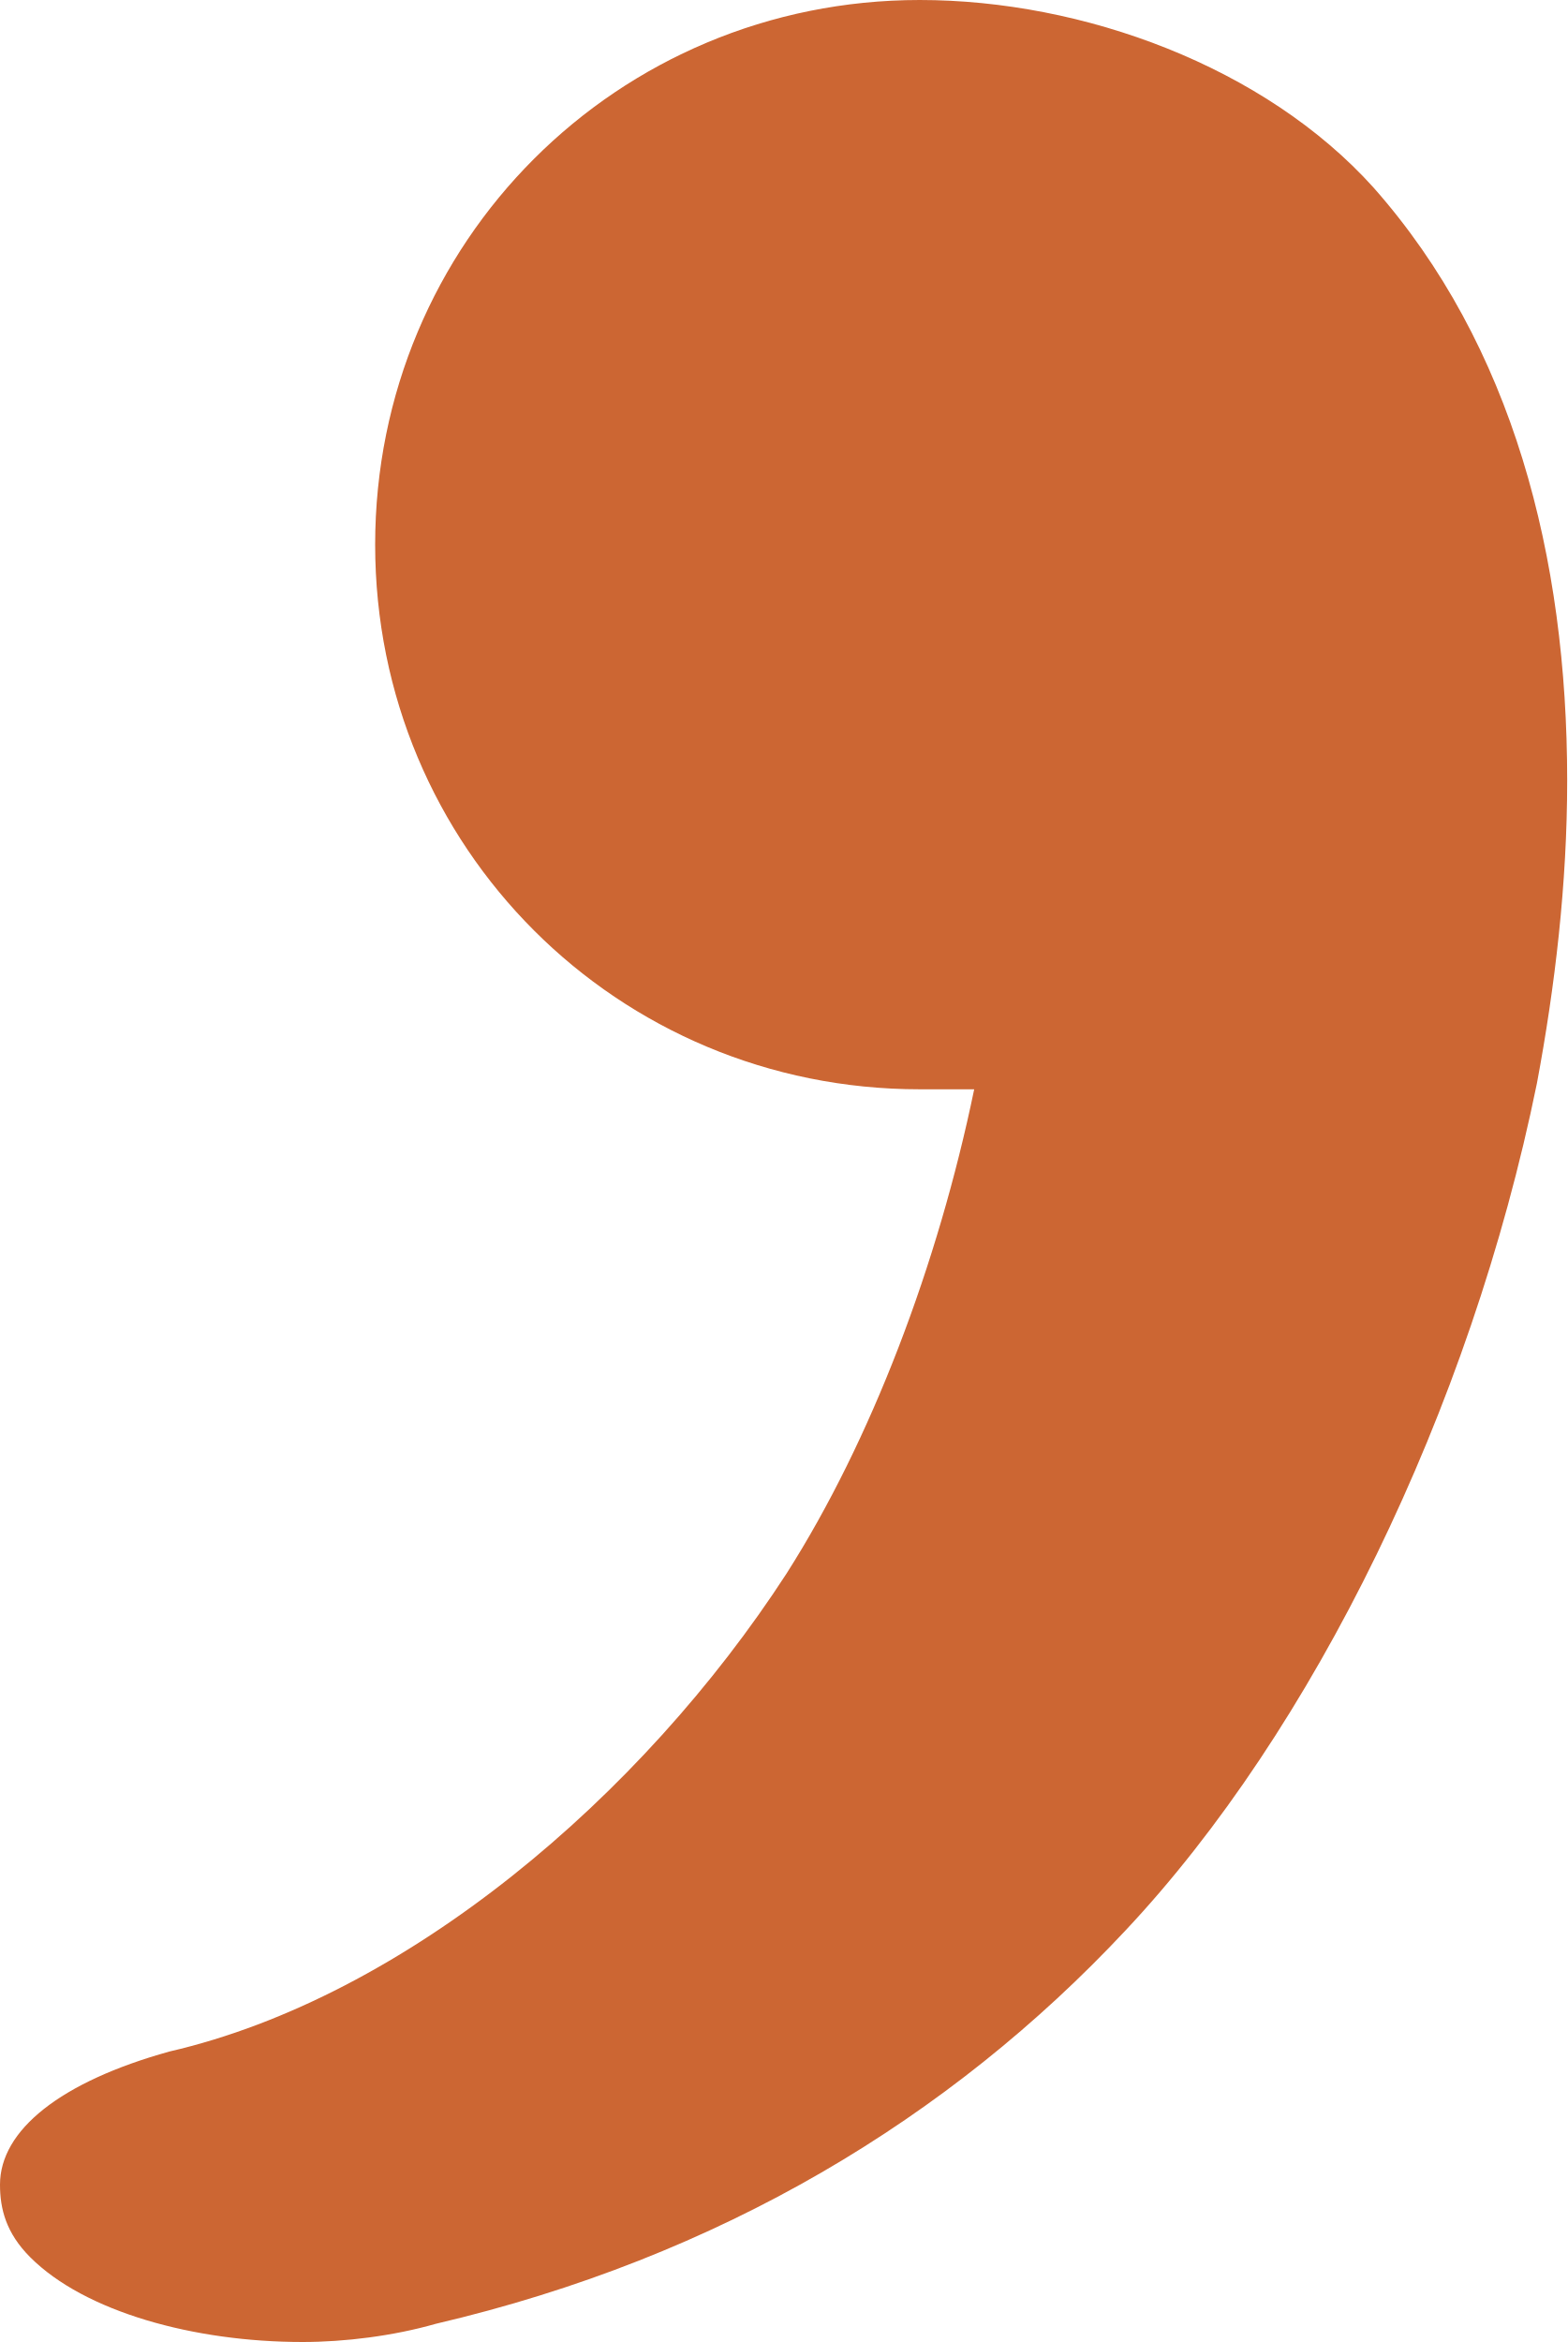
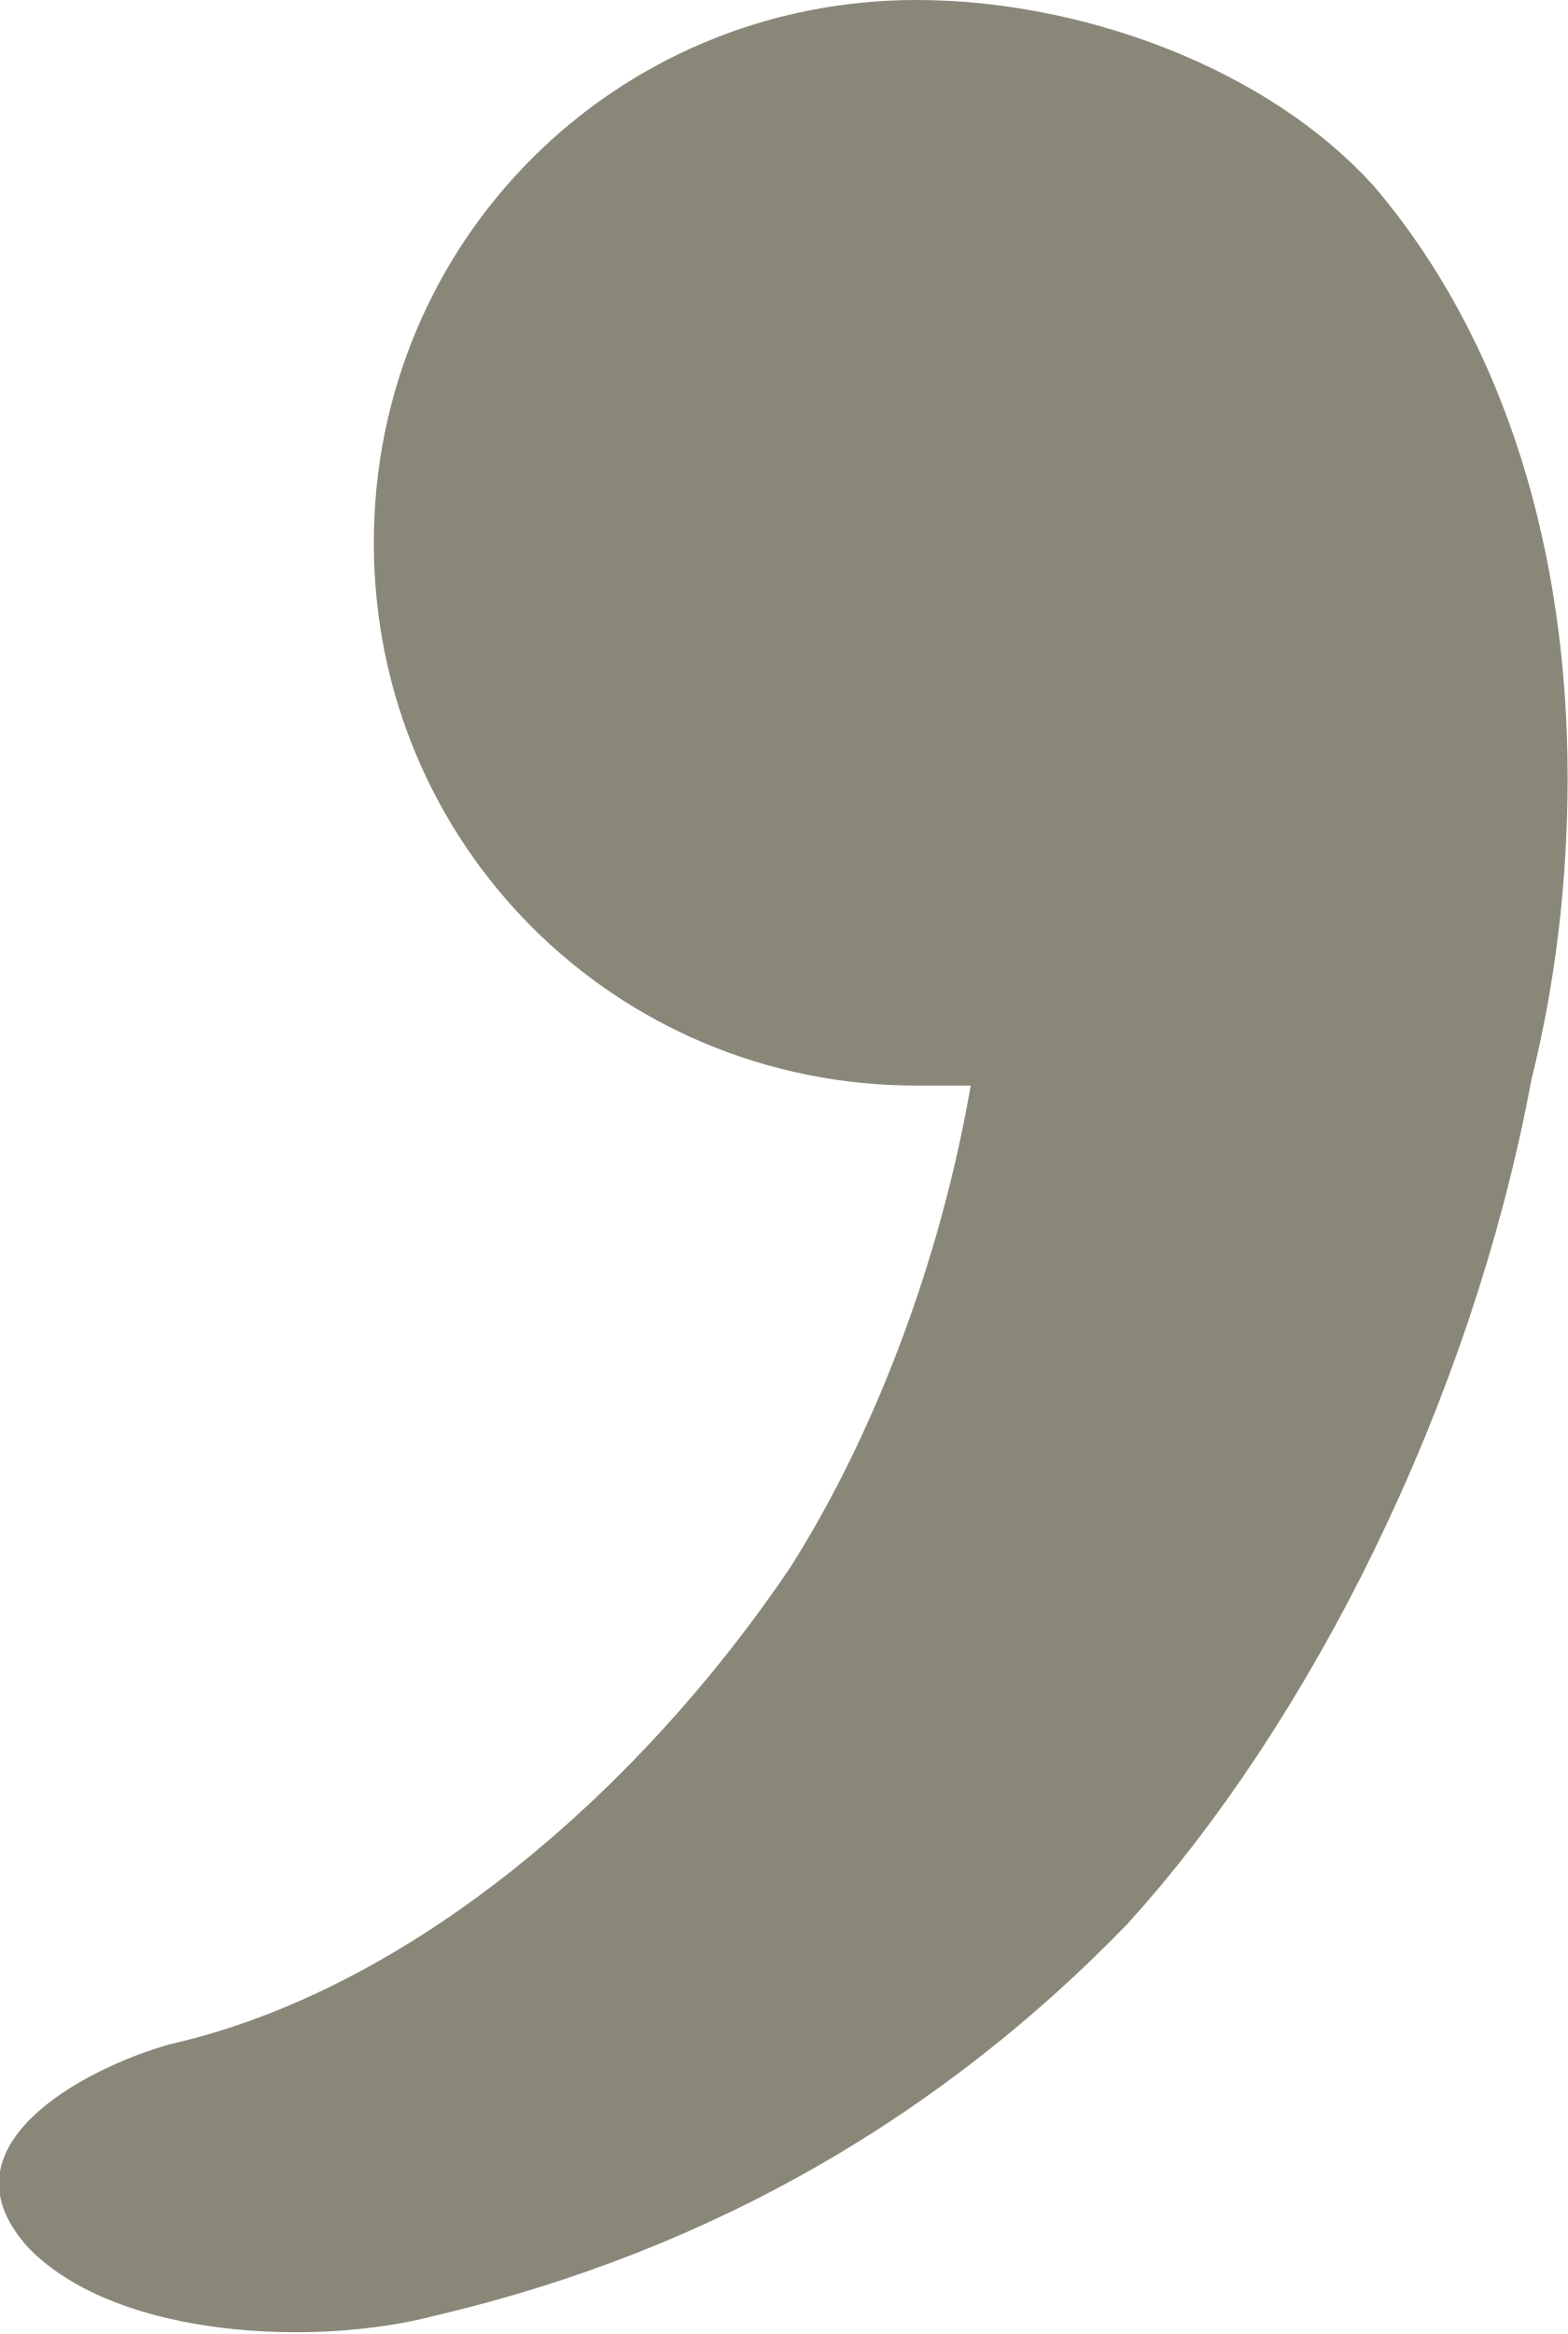
- <svg xmlns="http://www.w3.org/2000/svg" xml:space="preserve" width="259px" height="387px" version="1.1" style="shape-rendering:geometricPrecision; text-rendering:geometricPrecision; image-rendering:optimizeQuality; fill-rule:evenodd; clip-rule:evenodd" viewBox="0 0 259 387">
+ <svg xmlns="http://www.w3.org/2000/svg" xml:space="preserve" width="260px" height="387px" version="1.1" style="shape-rendering:geometricPrecision; text-rendering:geometricPrecision; image-rendering:optimizeQuality; fill-rule:evenodd; clip-rule:evenodd" viewBox="0 0 260 387">
  <defs>
    <style type="text/css">
   
-     .fil0 {fill:#CC6633;fill-rule:nonzero}
+     .fil0 {fill:#898778;fill-rule:nonzero}
   
  </style>
  </defs>
  <g id="Layer_x0020_1">
-     <path class="fil0" d="M72 384c-7,2 -15,3 -22,3 -18,0 -36,-5 -45,-14 -4,-4 -5,-8 -5,-12 0,-9 10,-17 28,-22 39,-9 78,-42 102,-79 14,-22 25,-51 31,-80 -3,0 -6,0 -9,0 -50,0 -90,-40 -90,-90 0,-50 40,-90 90,-90 27,0 57,11 75,31 23,26 32,61 32,98 0,17 -2,34 -5,50 -11,54 -37,107 -68,140 -29,31 -67,54 -114,65z" />
+     <path class="fil0" d="M72 384c-19,5 -52,4 -67,-11 -16,-17 9,-30 23,-34 40,-9 78,-42 103,-79 14,-22 25,-51 30,-80 -3,0 -6,0 -9,0 -50,0 -90,-40 -90,-90 0,-50 40,-90 90,-90 27,0 58,11 76,31 22,26 32,61 32,98 0,17 -2,34 -6,50 -10,54 -37,107 -67,140 -30,31 -68,54 -115,65z" />
  </g>
</svg>
